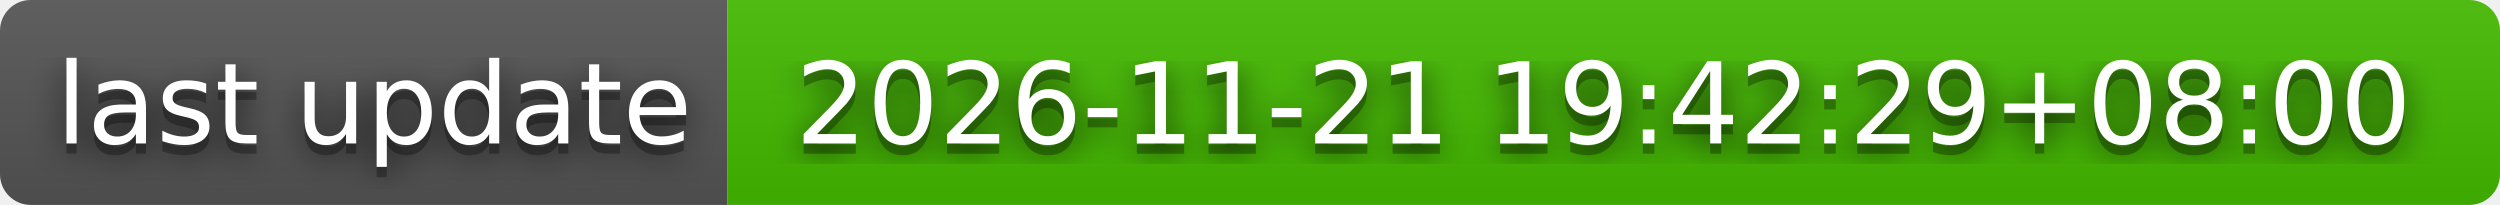
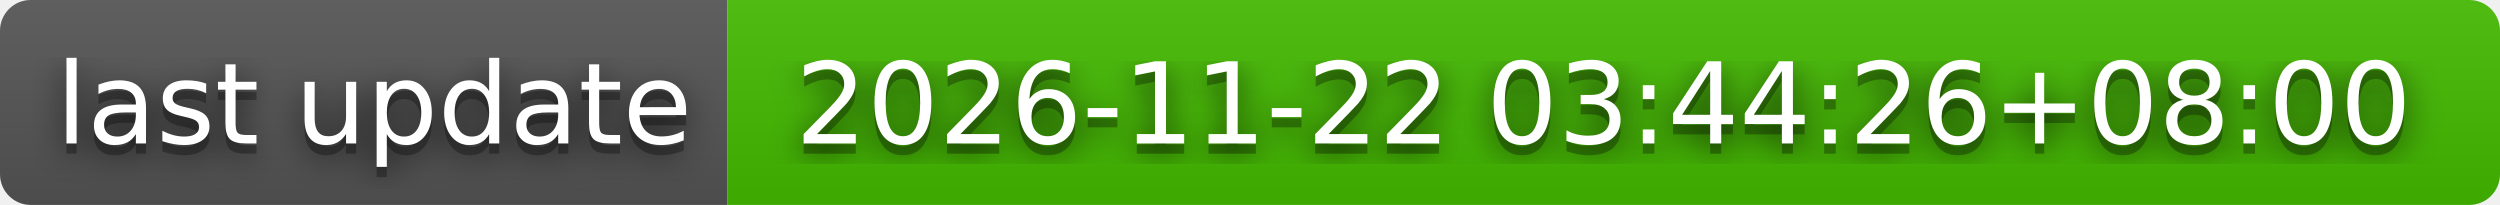
- <svg xmlns="http://www.w3.org/2000/svg" width="244" height="20" role="img" aria-label="last update: 2026-11-21 19:42:29+08:00">
+ <svg xmlns="http://www.w3.org/2000/svg" width="244" height="20" role="img" aria-label="last update: 2026-11-22 03:44:26+08:00">
  <filter id="blur">
    <feGaussianBlur stdDeviation="16" />
  </filter>
  <linearGradient id="s" x2="0" y2="100%">
    <stop offset="0" stop-color="#bbb" stop-opacity=".1" />
    <stop offset="1" stop-opacity=".1" />
  </linearGradient>
  <clipPath id="r">
    <rect width="244" height="20" rx="3" />
  </clipPath>
  <g clip-path="url(#r)">
    <rect width="71" height="20" fill="#555" />
    <rect x="71" width="173" height="20" fill="#4b0" />
    <rect width="244" height="20" fill="url(#s)" />
  </g>
  <g fill="#fff" text-anchor="middle" font-family="Verdana,Geneva,DejaVu Sans,sans-serif" text-rendering="geometricPrecision" font-size="110">
    <g transform="scale(.1)">
      <g aria-hidden="true" fill="#010101">
        <text x="365" y="150" fill-opacity=".8" filter="url(#blur)" textLength="610">last update</text>
        <text x="365" y="150" fill-opacity=".3" textLength="610">last update</text>
      </g>
      <text x="365" y="140" textLength="610">last update</text>
    </g>
    <g transform="scale(.1)">
      <g aria-hidden="true" fill="#010101">
-         <text x="1565" y="150" fill-opacity=".8" filter="url(#blur)" textLength="1630">2026-11-21 19:42:29+08:00</text>
-         <text x="1565" y="150" fill-opacity=".3" textLength="1630">2026-11-21 19:42:29+08:00</text>
+         <text x="1565" y="150" fill-opacity=".8" filter="url(#blur)" textLength="1630">2026-11-22 03:44:26+08:00</text>
+         <text x="1565" y="150" fill-opacity=".3" textLength="1630">2026-11-22 03:44:26+08:00</text>
      </g>
-       <text x="1565" y="140" textLength="1630">2026-11-21 19:42:29+08:00</text>
+       <text x="1565" y="140" textLength="1630">2026-11-22 03:44:26+08:00</text>
    </g>
  </g>
</svg>
